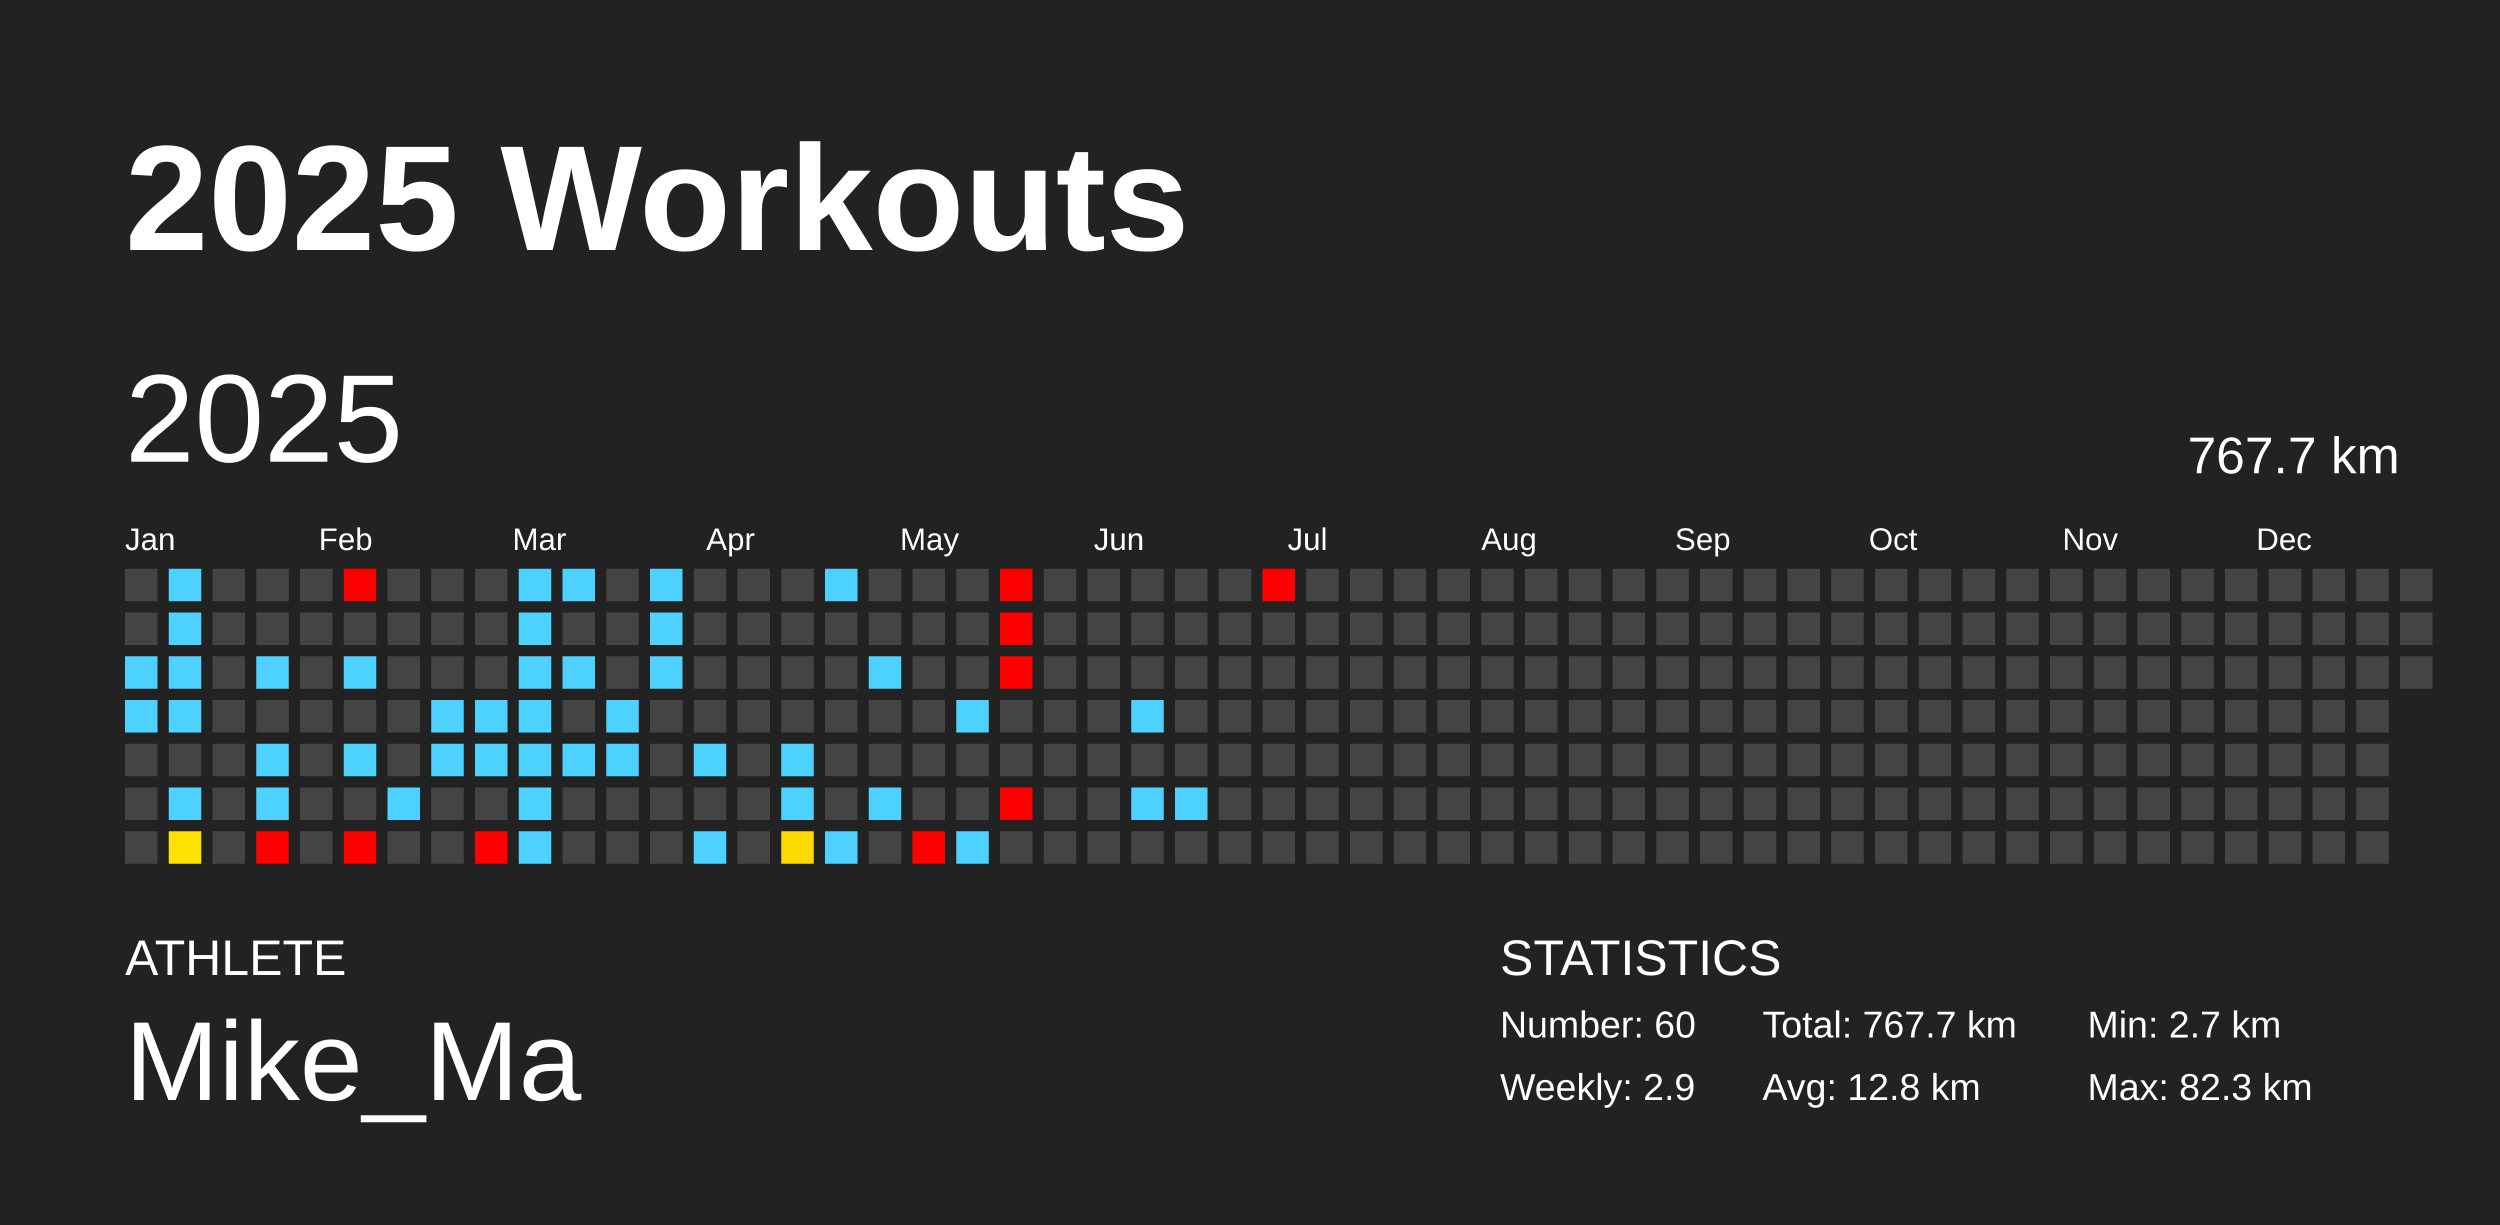
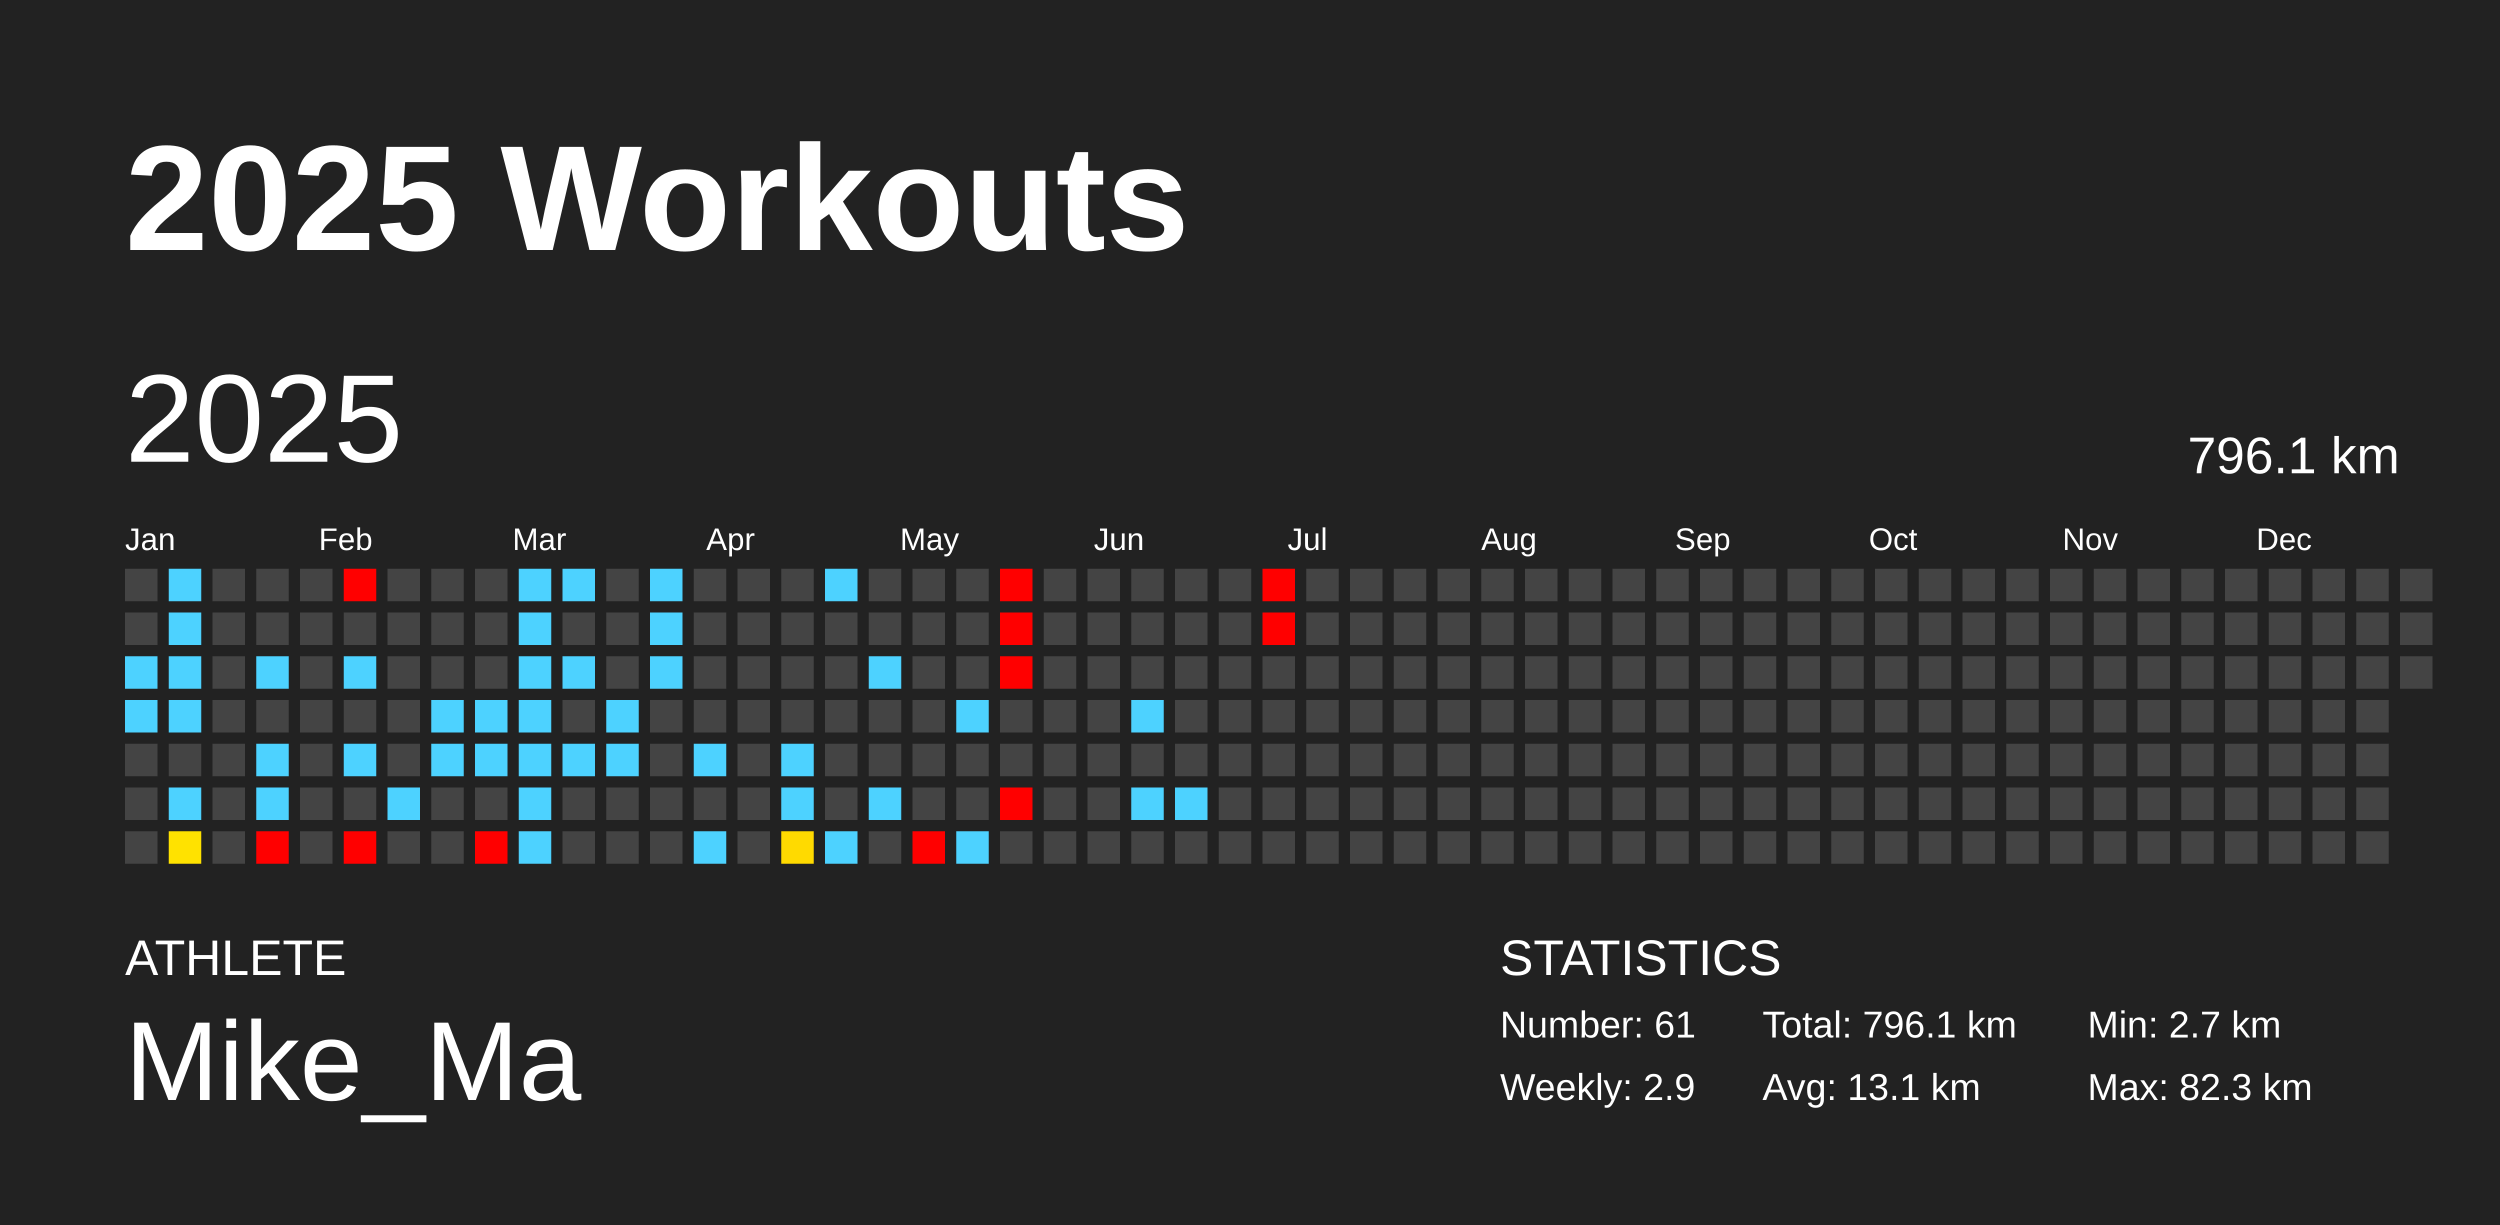
<svg xmlns="http://www.w3.org/2000/svg" baseProfile="full" height="98mm" version="1.1" viewBox="0,0,200,98" width="200mm">
  <defs />
  <rect fill="#222222" height="98" width="200" x="0" y="0" />
  <text fill="#FFFFFF" style="font-size:12px; font-family:Arial; font-weight:bold;" x="10" y="20">2025 Workouts</text>
  <text fill="#FFFFFF" style="font-size:4px; font-family:Arial" x="10" y="78">ATHLETE</text>
  <text fill="#FFFFFF" style="font-size:9px; font-family:Arial" x="10" y="88">Mike_Ma</text>
  <text fill="#FFFFFF" style="font-size:4px; font-family:Arial" x="120" y="78">STATISTICS</text>
-   <text fill="#FFFFFF" style="font-size:3px; font-family:Arial" x="120" y="83">Number: 60</text>
+   <text fill="#FFFFFF" style="font-size:3px; font-family:Arial" x="120" y="83">Number: 61</text>
  <text fill="#FFFFFF" style="font-size:3px; font-family:Arial" x="120" y="88">Weekly: 2.9</text>
-   <text fill="#FFFFFF" style="font-size:3px; font-family:Arial" x="141" y="83">Total: 767.7 km</text>
-   <text fill="#FFFFFF" style="font-size:3px; font-family:Arial" x="141" y="88">Avg: 12.8 km</text>
+   <text fill="#FFFFFF" style="font-size:3px; font-family:Arial" x="141" y="83">Total: 796.1 km</text>
+   <text fill="#FFFFFF" style="font-size:3px; font-family:Arial" x="141" y="88">Avg: 13.1 km</text>
  <text fill="#FFFFFF" style="font-size:3px; font-family:Arial" x="167" y="83">Min: 2.7 km</text>
  <text fill="#FFFFFF" style="font-size:3px; font-family:Arial" x="167" y="88">Max: 82.3 km</text>
  <text dominant-baseline="hanging" fill="#FFFFFF" style="font-size:10.0px; font-family:Arial;" x="10" y="30">2025</text>
-   <text dominant-baseline="hanging" fill="#FFFFFF" style="font-size:4.125px; font-family:Arial;" x="175" y="35">767.7 km</text>
+   <text dominant-baseline="hanging" fill="#FFFFFF" style="font-size:4.125px; font-family:Arial;" x="175" y="35">796.1 km</text>
  <text fill="#FFFFFF" style="font-size:2.5px; font-family:Arial" x="10.0" y="44">Jan</text>
  <text fill="#FFFFFF" style="font-size:2.5px; font-family:Arial" x="25.5" y="44">Feb</text>
  <text fill="#FFFFFF" style="font-size:2.5px; font-family:Arial" x="41.0" y="44">Mar</text>
  <text fill="#FFFFFF" style="font-size:2.5px; font-family:Arial" x="56.5" y="44">Apr</text>
  <text fill="#FFFFFF" style="font-size:2.5px; font-family:Arial" x="72.0" y="44">May</text>
  <text fill="#FFFFFF" style="font-size:2.5px; font-family:Arial" x="87.5" y="44">Jun</text>
  <text fill="#FFFFFF" style="font-size:2.5px; font-family:Arial" x="103.0" y="44">Jul</text>
  <text fill="#FFFFFF" style="font-size:2.5px; font-family:Arial" x="118.5" y="44">Aug</text>
  <text fill="#FFFFFF" style="font-size:2.5px; font-family:Arial" x="134.0" y="44">Sep</text>
  <text fill="#FFFFFF" style="font-size:2.5px; font-family:Arial" x="149.5" y="44">Oct</text>
  <text fill="#FFFFFF" style="font-size:2.5px; font-family:Arial" x="165.0" y="44">Nov</text>
  <text fill="#FFFFFF" style="font-size:2.5px; font-family:Arial" x="180.5" y="44">Dec</text>
  <rect fill="#444444" height="2.6" width="2.6" x="10.0" y="45.5" />
  <rect fill="#444444" height="2.6" width="2.6" x="10.0" y="49.0" />
  <rect fill="#4dd2ff" height="2.6" width="2.6" x="10.0" y="52.5" />
  <rect fill="#4dd2ff" height="2.6" width="2.6" x="10.0" y="56.0" />
  <rect fill="#444444" height="2.6" width="2.6" x="10.0" y="59.5" />
  <rect fill="#444444" height="2.6" width="2.6" x="10.0" y="63.0" />
  <rect fill="#444444" height="2.6" width="2.6" x="10.0" y="66.5" />
  <rect fill="#4dd2ff" height="2.6" width="2.6" x="13.5" y="45.5" />
  <rect fill="#4dd2ff" height="2.6" width="2.6" x="13.5" y="49.0" />
  <rect fill="#4dd2ff" height="2.6" width="2.6" x="13.5" y="52.5" />
  <rect fill="#4dd2ff" height="2.6" width="2.6" x="13.5" y="56.0" />
  <rect fill="#444444" height="2.6" width="2.6" x="13.5" y="59.5" />
  <rect fill="#4dd2ff" height="2.6" width="2.6" x="13.5" y="63.0" />
  <rect fill="#ffe200" height="2.6" width="2.6" x="13.5" y="66.5" />
  <rect fill="#444444" height="2.6" width="2.6" x="17.0" y="45.5" />
  <rect fill="#444444" height="2.6" width="2.6" x="17.0" y="49.0" />
  <rect fill="#444444" height="2.6" width="2.6" x="17.0" y="52.5" />
  <rect fill="#444444" height="2.6" width="2.6" x="17.0" y="56.0" />
  <rect fill="#444444" height="2.6" width="2.6" x="17.0" y="59.5" />
  <rect fill="#444444" height="2.6" width="2.6" x="17.0" y="63.0" />
  <rect fill="#444444" height="2.6" width="2.6" x="17.0" y="66.5" />
  <rect fill="#444444" height="2.6" width="2.6" x="20.5" y="45.5" />
  <rect fill="#444444" height="2.6" width="2.6" x="20.5" y="49.0" />
  <rect fill="#4dd2ff" height="2.6" width="2.6" x="20.5" y="52.5" />
  <rect fill="#444444" height="2.6" width="2.6" x="20.5" y="56.0" />
  <rect fill="#4dd2ff" height="2.6" width="2.6" x="20.5" y="59.5" />
  <rect fill="#4dd2ff" height="2.6" width="2.6" x="20.5" y="63.0" />
  <rect fill="red" height="2.6" width="2.6" x="20.5" y="66.5" />
  <rect fill="#444444" height="2.6" width="2.6" x="24.0" y="45.5" />
  <rect fill="#444444" height="2.6" width="2.6" x="24.0" y="49.0" />
  <rect fill="#444444" height="2.6" width="2.6" x="24.0" y="52.5" />
  <rect fill="#444444" height="2.6" width="2.6" x="24.0" y="56.0" />
  <rect fill="#444444" height="2.6" width="2.6" x="24.0" y="59.5" />
  <rect fill="#444444" height="2.6" width="2.6" x="24.0" y="63.0" />
  <rect fill="#444444" height="2.6" width="2.6" x="24.0" y="66.5" />
  <rect fill="red" height="2.6" width="2.6" x="27.5" y="45.5" />
  <rect fill="#444444" height="2.6" width="2.6" x="27.5" y="49.0" />
  <rect fill="#4dd2ff" height="2.6" width="2.6" x="27.5" y="52.5" />
  <rect fill="#444444" height="2.6" width="2.6" x="27.5" y="56.0" />
  <rect fill="#4dd2ff" height="2.6" width="2.6" x="27.5" y="59.5" />
  <rect fill="#444444" height="2.6" width="2.6" x="27.5" y="63.0" />
  <rect fill="red" height="2.6" width="2.6" x="27.5" y="66.5" />
  <rect fill="#444444" height="2.6" width="2.6" x="31.0" y="45.5" />
  <rect fill="#444444" height="2.6" width="2.6" x="31.0" y="49.0" />
  <rect fill="#444444" height="2.6" width="2.6" x="31.0" y="52.5" />
  <rect fill="#444444" height="2.6" width="2.6" x="31.0" y="56.0" />
  <rect fill="#444444" height="2.6" width="2.6" x="31.0" y="59.5" />
  <rect fill="#4dd2ff" height="2.6" width="2.6" x="31.0" y="63.0" />
  <rect fill="#444444" height="2.6" width="2.6" x="31.0" y="66.5" />
  <rect fill="#444444" height="2.6" width="2.6" x="34.5" y="45.5" />
  <rect fill="#444444" height="2.6" width="2.6" x="34.5" y="49.0" />
  <rect fill="#444444" height="2.6" width="2.6" x="34.5" y="52.5" />
  <rect fill="#4dd2ff" height="2.6" width="2.6" x="34.5" y="56.0" />
  <rect fill="#4dd2ff" height="2.6" width="2.6" x="34.5" y="59.5" />
  <rect fill="#444444" height="2.6" width="2.6" x="34.5" y="63.0" />
  <rect fill="#444444" height="2.6" width="2.6" x="34.5" y="66.5" />
  <rect fill="#444444" height="2.6" width="2.6" x="38.0" y="45.5" />
  <rect fill="#444444" height="2.6" width="2.6" x="38.0" y="49.0" />
  <rect fill="#444444" height="2.6" width="2.6" x="38.0" y="52.5" />
  <rect fill="#4dd2ff" height="2.6" width="2.6" x="38.0" y="56.0" />
  <rect fill="#4dd2ff" height="2.6" width="2.6" x="38.0" y="59.5" />
  <rect fill="#444444" height="2.6" width="2.6" x="38.0" y="63.0" />
  <rect fill="red" height="2.6" width="2.6" x="38.0" y="66.5" />
  <rect fill="#4dd2ff" height="2.6" width="2.6" x="41.5" y="45.5" />
  <rect fill="#4dd2ff" height="2.6" width="2.6" x="41.5" y="49.0" />
  <rect fill="#4dd2ff" height="2.6" width="2.6" x="41.5" y="52.5" />
  <rect fill="#4dd2ff" height="2.6" width="2.6" x="41.5" y="56.0" />
  <rect fill="#4dd2ff" height="2.6" width="2.6" x="41.5" y="59.5" />
  <rect fill="#4dd2ff" height="2.6" width="2.6" x="41.5" y="63.0" />
  <rect fill="#4dd2ff" height="2.6" width="2.6" x="41.5" y="66.5" />
  <rect fill="#4dd2ff" height="2.6" width="2.6" x="45.0" y="45.5" />
  <rect fill="#444444" height="2.6" width="2.6" x="45.0" y="49.0" />
  <rect fill="#4dd2ff" height="2.6" width="2.6" x="45.0" y="52.5" />
  <rect fill="#444444" height="2.6" width="2.6" x="45.0" y="56.0" />
  <rect fill="#4dd2ff" height="2.6" width="2.6" x="45.0" y="59.5" />
  <rect fill="#444444" height="2.6" width="2.6" x="45.0" y="63.0" />
  <rect fill="#444444" height="2.6" width="2.6" x="45.0" y="66.5" />
  <rect fill="#444444" height="2.6" width="2.6" x="48.5" y="45.5" />
  <rect fill="#444444" height="2.6" width="2.6" x="48.5" y="49.0" />
  <rect fill="#444444" height="2.6" width="2.6" x="48.5" y="52.5" />
  <rect fill="#4dd2ff" height="2.6" width="2.6" x="48.5" y="56.0" />
  <rect fill="#4dd2ff" height="2.6" width="2.6" x="48.5" y="59.5" />
  <rect fill="#444444" height="2.6" width="2.6" x="48.5" y="63.0" />
  <rect fill="#444444" height="2.6" width="2.6" x="48.5" y="66.5" />
  <rect fill="#4dd2ff" height="2.6" width="2.6" x="52.0" y="45.5" />
  <rect fill="#4dd2ff" height="2.6" width="2.6" x="52.0" y="49.0" />
  <rect fill="#4dd2ff" height="2.6" width="2.6" x="52.0" y="52.5" />
  <rect fill="#444444" height="2.6" width="2.6" x="52.0" y="56.0" />
  <rect fill="#444444" height="2.6" width="2.6" x="52.0" y="59.5" />
  <rect fill="#444444" height="2.6" width="2.6" x="52.0" y="63.0" />
  <rect fill="#444444" height="2.6" width="2.6" x="52.0" y="66.5" />
  <rect fill="#444444" height="2.6" width="2.6" x="55.5" y="45.5" />
  <rect fill="#444444" height="2.6" width="2.6" x="55.5" y="49.0" />
  <rect fill="#444444" height="2.6" width="2.6" x="55.5" y="52.5" />
  <rect fill="#444444" height="2.6" width="2.6" x="55.5" y="56.0" />
  <rect fill="#4dd2ff" height="2.6" width="2.6" x="55.5" y="59.5" />
  <rect fill="#444444" height="2.6" width="2.6" x="55.5" y="63.0" />
  <rect fill="#4dd2ff" height="2.6" width="2.6" x="55.5" y="66.5" />
  <rect fill="#444444" height="2.6" width="2.6" x="59.0" y="45.5" />
  <rect fill="#444444" height="2.6" width="2.6" x="59.0" y="49.0" />
  <rect fill="#444444" height="2.6" width="2.6" x="59.0" y="52.5" />
  <rect fill="#444444" height="2.6" width="2.6" x="59.0" y="56.0" />
  <rect fill="#444444" height="2.6" width="2.6" x="59.0" y="59.5" />
  <rect fill="#444444" height="2.6" width="2.6" x="59.0" y="63.0" />
  <rect fill="#444444" height="2.6" width="2.6" x="59.0" y="66.5" />
  <rect fill="#444444" height="2.6" width="2.6" x="62.5" y="45.5" />
  <rect fill="#444444" height="2.6" width="2.6" x="62.5" y="49.0" />
  <rect fill="#444444" height="2.6" width="2.6" x="62.5" y="52.5" />
  <rect fill="#444444" height="2.6" width="2.6" x="62.5" y="56.0" />
  <rect fill="#4dd2ff" height="2.6" width="2.6" x="62.5" y="59.5" />
  <rect fill="#4dd2ff" height="2.6" width="2.6" x="62.5" y="63.0" />
  <rect fill="#ffda00" height="2.6" width="2.6" x="62.5" y="66.5" />
  <rect fill="#4dd2ff" height="2.6" width="2.6" x="66.0" y="45.5" />
  <rect fill="#444444" height="2.6" width="2.6" x="66.0" y="49.0" />
  <rect fill="#444444" height="2.6" width="2.6" x="66.0" y="52.5" />
  <rect fill="#444444" height="2.6" width="2.6" x="66.0" y="56.0" />
  <rect fill="#444444" height="2.6" width="2.6" x="66.0" y="59.5" />
  <rect fill="#444444" height="2.6" width="2.6" x="66.0" y="63.0" />
  <rect fill="#4dd2ff" height="2.6" width="2.6" x="66.0" y="66.5" />
  <rect fill="#444444" height="2.6" width="2.6" x="69.5" y="45.5" />
  <rect fill="#444444" height="2.6" width="2.6" x="69.5" y="49.0" />
  <rect fill="#4dd2ff" height="2.6" width="2.6" x="69.5" y="52.5" />
  <rect fill="#444444" height="2.6" width="2.6" x="69.5" y="56.0" />
  <rect fill="#444444" height="2.6" width="2.6" x="69.5" y="59.5" />
  <rect fill="#4dd2ff" height="2.6" width="2.6" x="69.5" y="63.0" />
  <rect fill="#444444" height="2.6" width="2.6" x="69.5" y="66.5" />
  <rect fill="#444444" height="2.6" width="2.6" x="73.0" y="45.5" />
  <rect fill="#444444" height="2.6" width="2.6" x="73.0" y="49.0" />
  <rect fill="#444444" height="2.6" width="2.6" x="73.0" y="52.5" />
  <rect fill="#444444" height="2.6" width="2.6" x="73.0" y="56.0" />
  <rect fill="#444444" height="2.6" width="2.6" x="73.0" y="59.5" />
  <rect fill="#444444" height="2.6" width="2.6" x="73.0" y="63.0" />
  <rect fill="red" height="2.6" width="2.6" x="73.0" y="66.5" />
  <rect fill="#444444" height="2.6" width="2.6" x="76.5" y="45.5" />
  <rect fill="#444444" height="2.6" width="2.6" x="76.5" y="49.0" />
  <rect fill="#444444" height="2.6" width="2.6" x="76.5" y="52.5" />
  <rect fill="#4dd2ff" height="2.6" width="2.6" x="76.5" y="56.0" />
  <rect fill="#444444" height="2.6" width="2.6" x="76.5" y="59.5" />
  <rect fill="#444444" height="2.6" width="2.6" x="76.5" y="63.0" />
  <rect fill="#4dd2ff" height="2.6" width="2.6" x="76.5" y="66.5" />
  <rect fill="red" height="2.6" width="2.6" x="80.0" y="45.5" />
  <rect fill="red" height="2.6" width="2.6" x="80.0" y="49.0" />
  <rect fill="red" height="2.6" width="2.6" x="80.0" y="52.5" />
  <rect fill="#444444" height="2.6" width="2.6" x="80.0" y="56.0" />
  <rect fill="#444444" height="2.6" width="2.6" x="80.0" y="59.5" />
  <rect fill="red" height="2.6" width="2.6" x="80.0" y="63.0" />
  <rect fill="#444444" height="2.6" width="2.6" x="80.0" y="66.5" />
  <rect fill="#444444" height="2.6" width="2.6" x="83.5" y="45.5" />
  <rect fill="#444444" height="2.6" width="2.6" x="83.5" y="49.0" />
  <rect fill="#444444" height="2.6" width="2.6" x="83.5" y="52.5" />
  <rect fill="#444444" height="2.6" width="2.6" x="83.5" y="56.0" />
  <rect fill="#444444" height="2.6" width="2.6" x="83.5" y="59.5" />
  <rect fill="#444444" height="2.6" width="2.6" x="83.5" y="63.0" />
  <rect fill="#444444" height="2.6" width="2.6" x="83.5" y="66.5" />
  <rect fill="#444444" height="2.6" width="2.6" x="87.0" y="45.5" />
  <rect fill="#444444" height="2.6" width="2.6" x="87.0" y="49.0" />
  <rect fill="#444444" height="2.6" width="2.6" x="87.0" y="52.5" />
  <rect fill="#444444" height="2.6" width="2.6" x="87.0" y="56.0" />
  <rect fill="#444444" height="2.6" width="2.6" x="87.0" y="59.5" />
  <rect fill="#444444" height="2.6" width="2.6" x="87.0" y="63.0" />
  <rect fill="#444444" height="2.6" width="2.6" x="87.0" y="66.5" />
  <rect fill="#444444" height="2.6" width="2.6" x="90.5" y="45.5" />
  <rect fill="#444444" height="2.6" width="2.6" x="90.5" y="49.0" />
  <rect fill="#444444" height="2.6" width="2.6" x="90.5" y="52.5" />
  <rect fill="#4dd2ff" height="2.6" width="2.6" x="90.5" y="56.0" />
  <rect fill="#444444" height="2.6" width="2.6" x="90.5" y="59.5" />
  <rect fill="#4dd2ff" height="2.6" width="2.6" x="90.5" y="63.0" />
  <rect fill="#444444" height="2.6" width="2.6" x="90.5" y="66.5" />
  <rect fill="#444444" height="2.6" width="2.6" x="94.0" y="45.5" />
  <rect fill="#444444" height="2.6" width="2.6" x="94.0" y="49.0" />
  <rect fill="#444444" height="2.6" width="2.6" x="94.0" y="52.5" />
  <rect fill="#444444" height="2.6" width="2.6" x="94.0" y="56.0" />
  <rect fill="#444444" height="2.6" width="2.6" x="94.0" y="59.5" />
  <rect fill="#4dd2ff" height="2.6" width="2.6" x="94.0" y="63.0" />
  <rect fill="#444444" height="2.6" width="2.6" x="94.0" y="66.5" />
  <rect fill="#444444" height="2.6" width="2.6" x="97.5" y="45.5" />
  <rect fill="#444444" height="2.6" width="2.6" x="97.5" y="49.0" />
  <rect fill="#444444" height="2.6" width="2.6" x="97.5" y="52.5" />
  <rect fill="#444444" height="2.6" width="2.6" x="97.5" y="56.0" />
  <rect fill="#444444" height="2.6" width="2.6" x="97.5" y="59.5" />
  <rect fill="#444444" height="2.6" width="2.6" x="97.5" y="63.0" />
  <rect fill="#444444" height="2.6" width="2.6" x="97.5" y="66.5" />
  <rect fill="red" height="2.6" width="2.6" x="101.0" y="45.5" />
-   <rect fill="#444444" height="2.6" width="2.6" x="101.0" y="49.0" />
+   <rect fill="red" height="2.6" width="2.6" x="101.0" y="49.0" />
  <rect fill="#444444" height="2.6" width="2.6" x="101.0" y="52.5" />
  <rect fill="#444444" height="2.6" width="2.6" x="101.0" y="56.0" />
  <rect fill="#444444" height="2.6" width="2.6" x="101.0" y="59.5" />
  <rect fill="#444444" height="2.6" width="2.6" x="101.0" y="63.0" />
  <rect fill="#444444" height="2.6" width="2.6" x="101.0" y="66.5" />
  <rect fill="#444444" height="2.6" width="2.6" x="104.5" y="45.5" />
  <rect fill="#444444" height="2.6" width="2.6" x="104.5" y="49.0" />
  <rect fill="#444444" height="2.6" width="2.6" x="104.5" y="52.5" />
  <rect fill="#444444" height="2.6" width="2.6" x="104.5" y="56.0" />
  <rect fill="#444444" height="2.6" width="2.6" x="104.5" y="59.5" />
  <rect fill="#444444" height="2.6" width="2.6" x="104.5" y="63.0" />
  <rect fill="#444444" height="2.6" width="2.6" x="104.5" y="66.5" />
  <rect fill="#444444" height="2.6" width="2.6" x="108.0" y="45.5" />
  <rect fill="#444444" height="2.6" width="2.6" x="108.0" y="49.0" />
  <rect fill="#444444" height="2.6" width="2.6" x="108.0" y="52.5" />
  <rect fill="#444444" height="2.6" width="2.6" x="108.0" y="56.0" />
  <rect fill="#444444" height="2.6" width="2.6" x="108.0" y="59.5" />
  <rect fill="#444444" height="2.6" width="2.6" x="108.0" y="63.0" />
  <rect fill="#444444" height="2.6" width="2.6" x="108.0" y="66.5" />
  <rect fill="#444444" height="2.6" width="2.6" x="111.5" y="45.5" />
  <rect fill="#444444" height="2.6" width="2.6" x="111.5" y="49.0" />
  <rect fill="#444444" height="2.6" width="2.6" x="111.5" y="52.5" />
  <rect fill="#444444" height="2.6" width="2.6" x="111.5" y="56.0" />
  <rect fill="#444444" height="2.6" width="2.6" x="111.5" y="59.5" />
  <rect fill="#444444" height="2.6" width="2.6" x="111.5" y="63.0" />
  <rect fill="#444444" height="2.6" width="2.6" x="111.5" y="66.5" />
  <rect fill="#444444" height="2.6" width="2.6" x="115.0" y="45.5" />
  <rect fill="#444444" height="2.6" width="2.6" x="115.0" y="49.0" />
  <rect fill="#444444" height="2.6" width="2.6" x="115.0" y="52.5" />
  <rect fill="#444444" height="2.6" width="2.6" x="115.0" y="56.0" />
  <rect fill="#444444" height="2.6" width="2.6" x="115.0" y="59.5" />
  <rect fill="#444444" height="2.6" width="2.6" x="115.0" y="63.0" />
  <rect fill="#444444" height="2.6" width="2.6" x="115.0" y="66.5" />
  <rect fill="#444444" height="2.6" width="2.6" x="118.5" y="45.5" />
  <rect fill="#444444" height="2.6" width="2.6" x="118.5" y="49.0" />
  <rect fill="#444444" height="2.6" width="2.6" x="118.5" y="52.5" />
  <rect fill="#444444" height="2.6" width="2.6" x="118.5" y="56.0" />
  <rect fill="#444444" height="2.6" width="2.6" x="118.5" y="59.5" />
  <rect fill="#444444" height="2.6" width="2.6" x="118.5" y="63.0" />
  <rect fill="#444444" height="2.6" width="2.6" x="118.5" y="66.5" />
  <rect fill="#444444" height="2.6" width="2.6" x="122.0" y="45.5" />
  <rect fill="#444444" height="2.6" width="2.6" x="122.0" y="49.0" />
  <rect fill="#444444" height="2.6" width="2.6" x="122.0" y="52.5" />
  <rect fill="#444444" height="2.6" width="2.6" x="122.0" y="56.0" />
  <rect fill="#444444" height="2.6" width="2.6" x="122.0" y="59.5" />
  <rect fill="#444444" height="2.6" width="2.6" x="122.0" y="63.0" />
  <rect fill="#444444" height="2.6" width="2.6" x="122.0" y="66.5" />
  <rect fill="#444444" height="2.6" width="2.6" x="125.5" y="45.5" />
  <rect fill="#444444" height="2.6" width="2.6" x="125.5" y="49.0" />
  <rect fill="#444444" height="2.6" width="2.6" x="125.5" y="52.5" />
  <rect fill="#444444" height="2.6" width="2.6" x="125.5" y="56.0" />
  <rect fill="#444444" height="2.6" width="2.6" x="125.5" y="59.5" />
  <rect fill="#444444" height="2.6" width="2.6" x="125.5" y="63.0" />
  <rect fill="#444444" height="2.6" width="2.6" x="125.5" y="66.5" />
  <rect fill="#444444" height="2.6" width="2.6" x="129.0" y="45.5" />
  <rect fill="#444444" height="2.6" width="2.6" x="129.0" y="49.0" />
  <rect fill="#444444" height="2.6" width="2.6" x="129.0" y="52.5" />
  <rect fill="#444444" height="2.6" width="2.6" x="129.0" y="56.0" />
  <rect fill="#444444" height="2.6" width="2.6" x="129.0" y="59.5" />
  <rect fill="#444444" height="2.6" width="2.6" x="129.0" y="63.0" />
  <rect fill="#444444" height="2.6" width="2.6" x="129.0" y="66.5" />
  <rect fill="#444444" height="2.6" width="2.6" x="132.5" y="45.5" />
  <rect fill="#444444" height="2.6" width="2.6" x="132.5" y="49.0" />
  <rect fill="#444444" height="2.6" width="2.6" x="132.5" y="52.5" />
  <rect fill="#444444" height="2.6" width="2.6" x="132.5" y="56.0" />
  <rect fill="#444444" height="2.6" width="2.6" x="132.5" y="59.5" />
  <rect fill="#444444" height="2.6" width="2.6" x="132.5" y="63.0" />
  <rect fill="#444444" height="2.6" width="2.6" x="132.5" y="66.5" />
  <rect fill="#444444" height="2.6" width="2.6" x="136.0" y="45.5" />
  <rect fill="#444444" height="2.6" width="2.6" x="136.0" y="49.0" />
  <rect fill="#444444" height="2.6" width="2.6" x="136.0" y="52.5" />
  <rect fill="#444444" height="2.6" width="2.6" x="136.0" y="56.0" />
  <rect fill="#444444" height="2.6" width="2.6" x="136.0" y="59.5" />
  <rect fill="#444444" height="2.6" width="2.6" x="136.0" y="63.0" />
  <rect fill="#444444" height="2.6" width="2.6" x="136.0" y="66.5" />
  <rect fill="#444444" height="2.6" width="2.6" x="139.5" y="45.5" />
  <rect fill="#444444" height="2.6" width="2.6" x="139.5" y="49.0" />
  <rect fill="#444444" height="2.6" width="2.6" x="139.5" y="52.5" />
  <rect fill="#444444" height="2.6" width="2.6" x="139.5" y="56.0" />
  <rect fill="#444444" height="2.6" width="2.6" x="139.5" y="59.5" />
  <rect fill="#444444" height="2.6" width="2.6" x="139.5" y="63.0" />
  <rect fill="#444444" height="2.6" width="2.6" x="139.5" y="66.5" />
  <rect fill="#444444" height="2.6" width="2.6" x="143.0" y="45.5" />
  <rect fill="#444444" height="2.6" width="2.6" x="143.0" y="49.0" />
  <rect fill="#444444" height="2.6" width="2.6" x="143.0" y="52.5" />
  <rect fill="#444444" height="2.6" width="2.6" x="143.0" y="56.0" />
  <rect fill="#444444" height="2.6" width="2.6" x="143.0" y="59.5" />
  <rect fill="#444444" height="2.6" width="2.6" x="143.0" y="63.0" />
  <rect fill="#444444" height="2.6" width="2.6" x="143.0" y="66.5" />
  <rect fill="#444444" height="2.6" width="2.6" x="146.5" y="45.5" />
  <rect fill="#444444" height="2.6" width="2.6" x="146.5" y="49.0" />
  <rect fill="#444444" height="2.6" width="2.6" x="146.5" y="52.5" />
  <rect fill="#444444" height="2.6" width="2.6" x="146.5" y="56.0" />
  <rect fill="#444444" height="2.6" width="2.6" x="146.5" y="59.5" />
  <rect fill="#444444" height="2.6" width="2.6" x="146.5" y="63.0" />
  <rect fill="#444444" height="2.6" width="2.6" x="146.5" y="66.5" />
  <rect fill="#444444" height="2.6" width="2.6" x="150.0" y="45.5" />
  <rect fill="#444444" height="2.6" width="2.6" x="150.0" y="49.0" />
  <rect fill="#444444" height="2.6" width="2.6" x="150.0" y="52.5" />
  <rect fill="#444444" height="2.6" width="2.6" x="150.0" y="56.0" />
  <rect fill="#444444" height="2.6" width="2.6" x="150.0" y="59.5" />
  <rect fill="#444444" height="2.6" width="2.6" x="150.0" y="63.0" />
  <rect fill="#444444" height="2.6" width="2.6" x="150.0" y="66.5" />
  <rect fill="#444444" height="2.6" width="2.6" x="153.5" y="45.5" />
  <rect fill="#444444" height="2.6" width="2.6" x="153.5" y="49.0" />
  <rect fill="#444444" height="2.6" width="2.6" x="153.5" y="52.5" />
  <rect fill="#444444" height="2.6" width="2.6" x="153.5" y="56.0" />
  <rect fill="#444444" height="2.6" width="2.6" x="153.5" y="59.5" />
  <rect fill="#444444" height="2.6" width="2.6" x="153.5" y="63.0" />
  <rect fill="#444444" height="2.6" width="2.6" x="153.5" y="66.5" />
  <rect fill="#444444" height="2.6" width="2.6" x="157.0" y="45.5" />
  <rect fill="#444444" height="2.6" width="2.6" x="157.0" y="49.0" />
  <rect fill="#444444" height="2.6" width="2.6" x="157.0" y="52.5" />
  <rect fill="#444444" height="2.6" width="2.6" x="157.0" y="56.0" />
  <rect fill="#444444" height="2.6" width="2.6" x="157.0" y="59.5" />
  <rect fill="#444444" height="2.6" width="2.6" x="157.0" y="63.0" />
  <rect fill="#444444" height="2.6" width="2.6" x="157.0" y="66.5" />
  <rect fill="#444444" height="2.6" width="2.6" x="160.5" y="45.5" />
  <rect fill="#444444" height="2.6" width="2.6" x="160.5" y="49.0" />
  <rect fill="#444444" height="2.6" width="2.6" x="160.5" y="52.5" />
  <rect fill="#444444" height="2.6" width="2.6" x="160.5" y="56.0" />
  <rect fill="#444444" height="2.6" width="2.6" x="160.5" y="59.5" />
  <rect fill="#444444" height="2.6" width="2.6" x="160.5" y="63.0" />
  <rect fill="#444444" height="2.6" width="2.6" x="160.5" y="66.5" />
  <rect fill="#444444" height="2.6" width="2.6" x="164.0" y="45.5" />
  <rect fill="#444444" height="2.6" width="2.6" x="164.0" y="49.0" />
  <rect fill="#444444" height="2.6" width="2.6" x="164.0" y="52.5" />
  <rect fill="#444444" height="2.6" width="2.6" x="164.0" y="56.0" />
  <rect fill="#444444" height="2.6" width="2.6" x="164.0" y="59.5" />
  <rect fill="#444444" height="2.6" width="2.6" x="164.0" y="63.0" />
  <rect fill="#444444" height="2.6" width="2.6" x="164.0" y="66.5" />
  <rect fill="#444444" height="2.6" width="2.6" x="167.5" y="45.5" />
  <rect fill="#444444" height="2.6" width="2.6" x="167.5" y="49.0" />
  <rect fill="#444444" height="2.6" width="2.6" x="167.5" y="52.5" />
  <rect fill="#444444" height="2.6" width="2.6" x="167.5" y="56.0" />
  <rect fill="#444444" height="2.6" width="2.6" x="167.5" y="59.5" />
  <rect fill="#444444" height="2.6" width="2.6" x="167.5" y="63.0" />
  <rect fill="#444444" height="2.6" width="2.6" x="167.5" y="66.5" />
  <rect fill="#444444" height="2.6" width="2.6" x="171.0" y="45.5" />
  <rect fill="#444444" height="2.6" width="2.6" x="171.0" y="49.0" />
  <rect fill="#444444" height="2.6" width="2.6" x="171.0" y="52.5" />
  <rect fill="#444444" height="2.6" width="2.6" x="171.0" y="56.0" />
  <rect fill="#444444" height="2.6" width="2.6" x="171.0" y="59.5" />
  <rect fill="#444444" height="2.6" width="2.6" x="171.0" y="63.0" />
  <rect fill="#444444" height="2.6" width="2.6" x="171.0" y="66.5" />
  <rect fill="#444444" height="2.6" width="2.6" x="174.5" y="45.5" />
  <rect fill="#444444" height="2.6" width="2.6" x="174.5" y="49.0" />
  <rect fill="#444444" height="2.6" width="2.6" x="174.5" y="52.5" />
  <rect fill="#444444" height="2.6" width="2.6" x="174.5" y="56.0" />
  <rect fill="#444444" height="2.6" width="2.6" x="174.5" y="59.5" />
  <rect fill="#444444" height="2.6" width="2.6" x="174.5" y="63.0" />
  <rect fill="#444444" height="2.6" width="2.6" x="174.5" y="66.5" />
  <rect fill="#444444" height="2.6" width="2.6" x="178.0" y="45.5" />
  <rect fill="#444444" height="2.6" width="2.6" x="178.0" y="49.0" />
  <rect fill="#444444" height="2.6" width="2.6" x="178.0" y="52.5" />
  <rect fill="#444444" height="2.6" width="2.6" x="178.0" y="56.0" />
  <rect fill="#444444" height="2.6" width="2.6" x="178.0" y="59.5" />
  <rect fill="#444444" height="2.6" width="2.6" x="178.0" y="63.0" />
  <rect fill="#444444" height="2.6" width="2.6" x="178.0" y="66.5" />
  <rect fill="#444444" height="2.6" width="2.6" x="181.5" y="45.5" />
  <rect fill="#444444" height="2.6" width="2.6" x="181.5" y="49.0" />
  <rect fill="#444444" height="2.6" width="2.6" x="181.5" y="52.5" />
  <rect fill="#444444" height="2.6" width="2.6" x="181.5" y="56.0" />
  <rect fill="#444444" height="2.6" width="2.6" x="181.5" y="59.5" />
  <rect fill="#444444" height="2.6" width="2.6" x="181.5" y="63.0" />
  <rect fill="#444444" height="2.6" width="2.6" x="181.5" y="66.5" />
  <rect fill="#444444" height="2.6" width="2.6" x="185.0" y="45.5" />
  <rect fill="#444444" height="2.6" width="2.6" x="185.0" y="49.0" />
  <rect fill="#444444" height="2.6" width="2.6" x="185.0" y="52.5" />
  <rect fill="#444444" height="2.6" width="2.6" x="185.0" y="56.0" />
  <rect fill="#444444" height="2.6" width="2.6" x="185.0" y="59.5" />
  <rect fill="#444444" height="2.6" width="2.6" x="185.0" y="63.0" />
  <rect fill="#444444" height="2.6" width="2.6" x="185.0" y="66.5" />
  <rect fill="#444444" height="2.6" width="2.6" x="188.5" y="45.5" />
  <rect fill="#444444" height="2.6" width="2.6" x="188.5" y="49.0" />
  <rect fill="#444444" height="2.6" width="2.6" x="188.5" y="52.5" />
  <rect fill="#444444" height="2.6" width="2.6" x="188.5" y="56.0" />
  <rect fill="#444444" height="2.6" width="2.6" x="188.5" y="59.5" />
  <rect fill="#444444" height="2.6" width="2.6" x="188.5" y="63.0" />
  <rect fill="#444444" height="2.6" width="2.6" x="188.5" y="66.5" />
  <rect fill="#444444" height="2.6" width="2.6" x="192.0" y="45.5" />
  <rect fill="#444444" height="2.6" width="2.6" x="192.0" y="49.0" />
  <rect fill="#444444" height="2.6" width="2.6" x="192.0" y="52.5" />
</svg>
